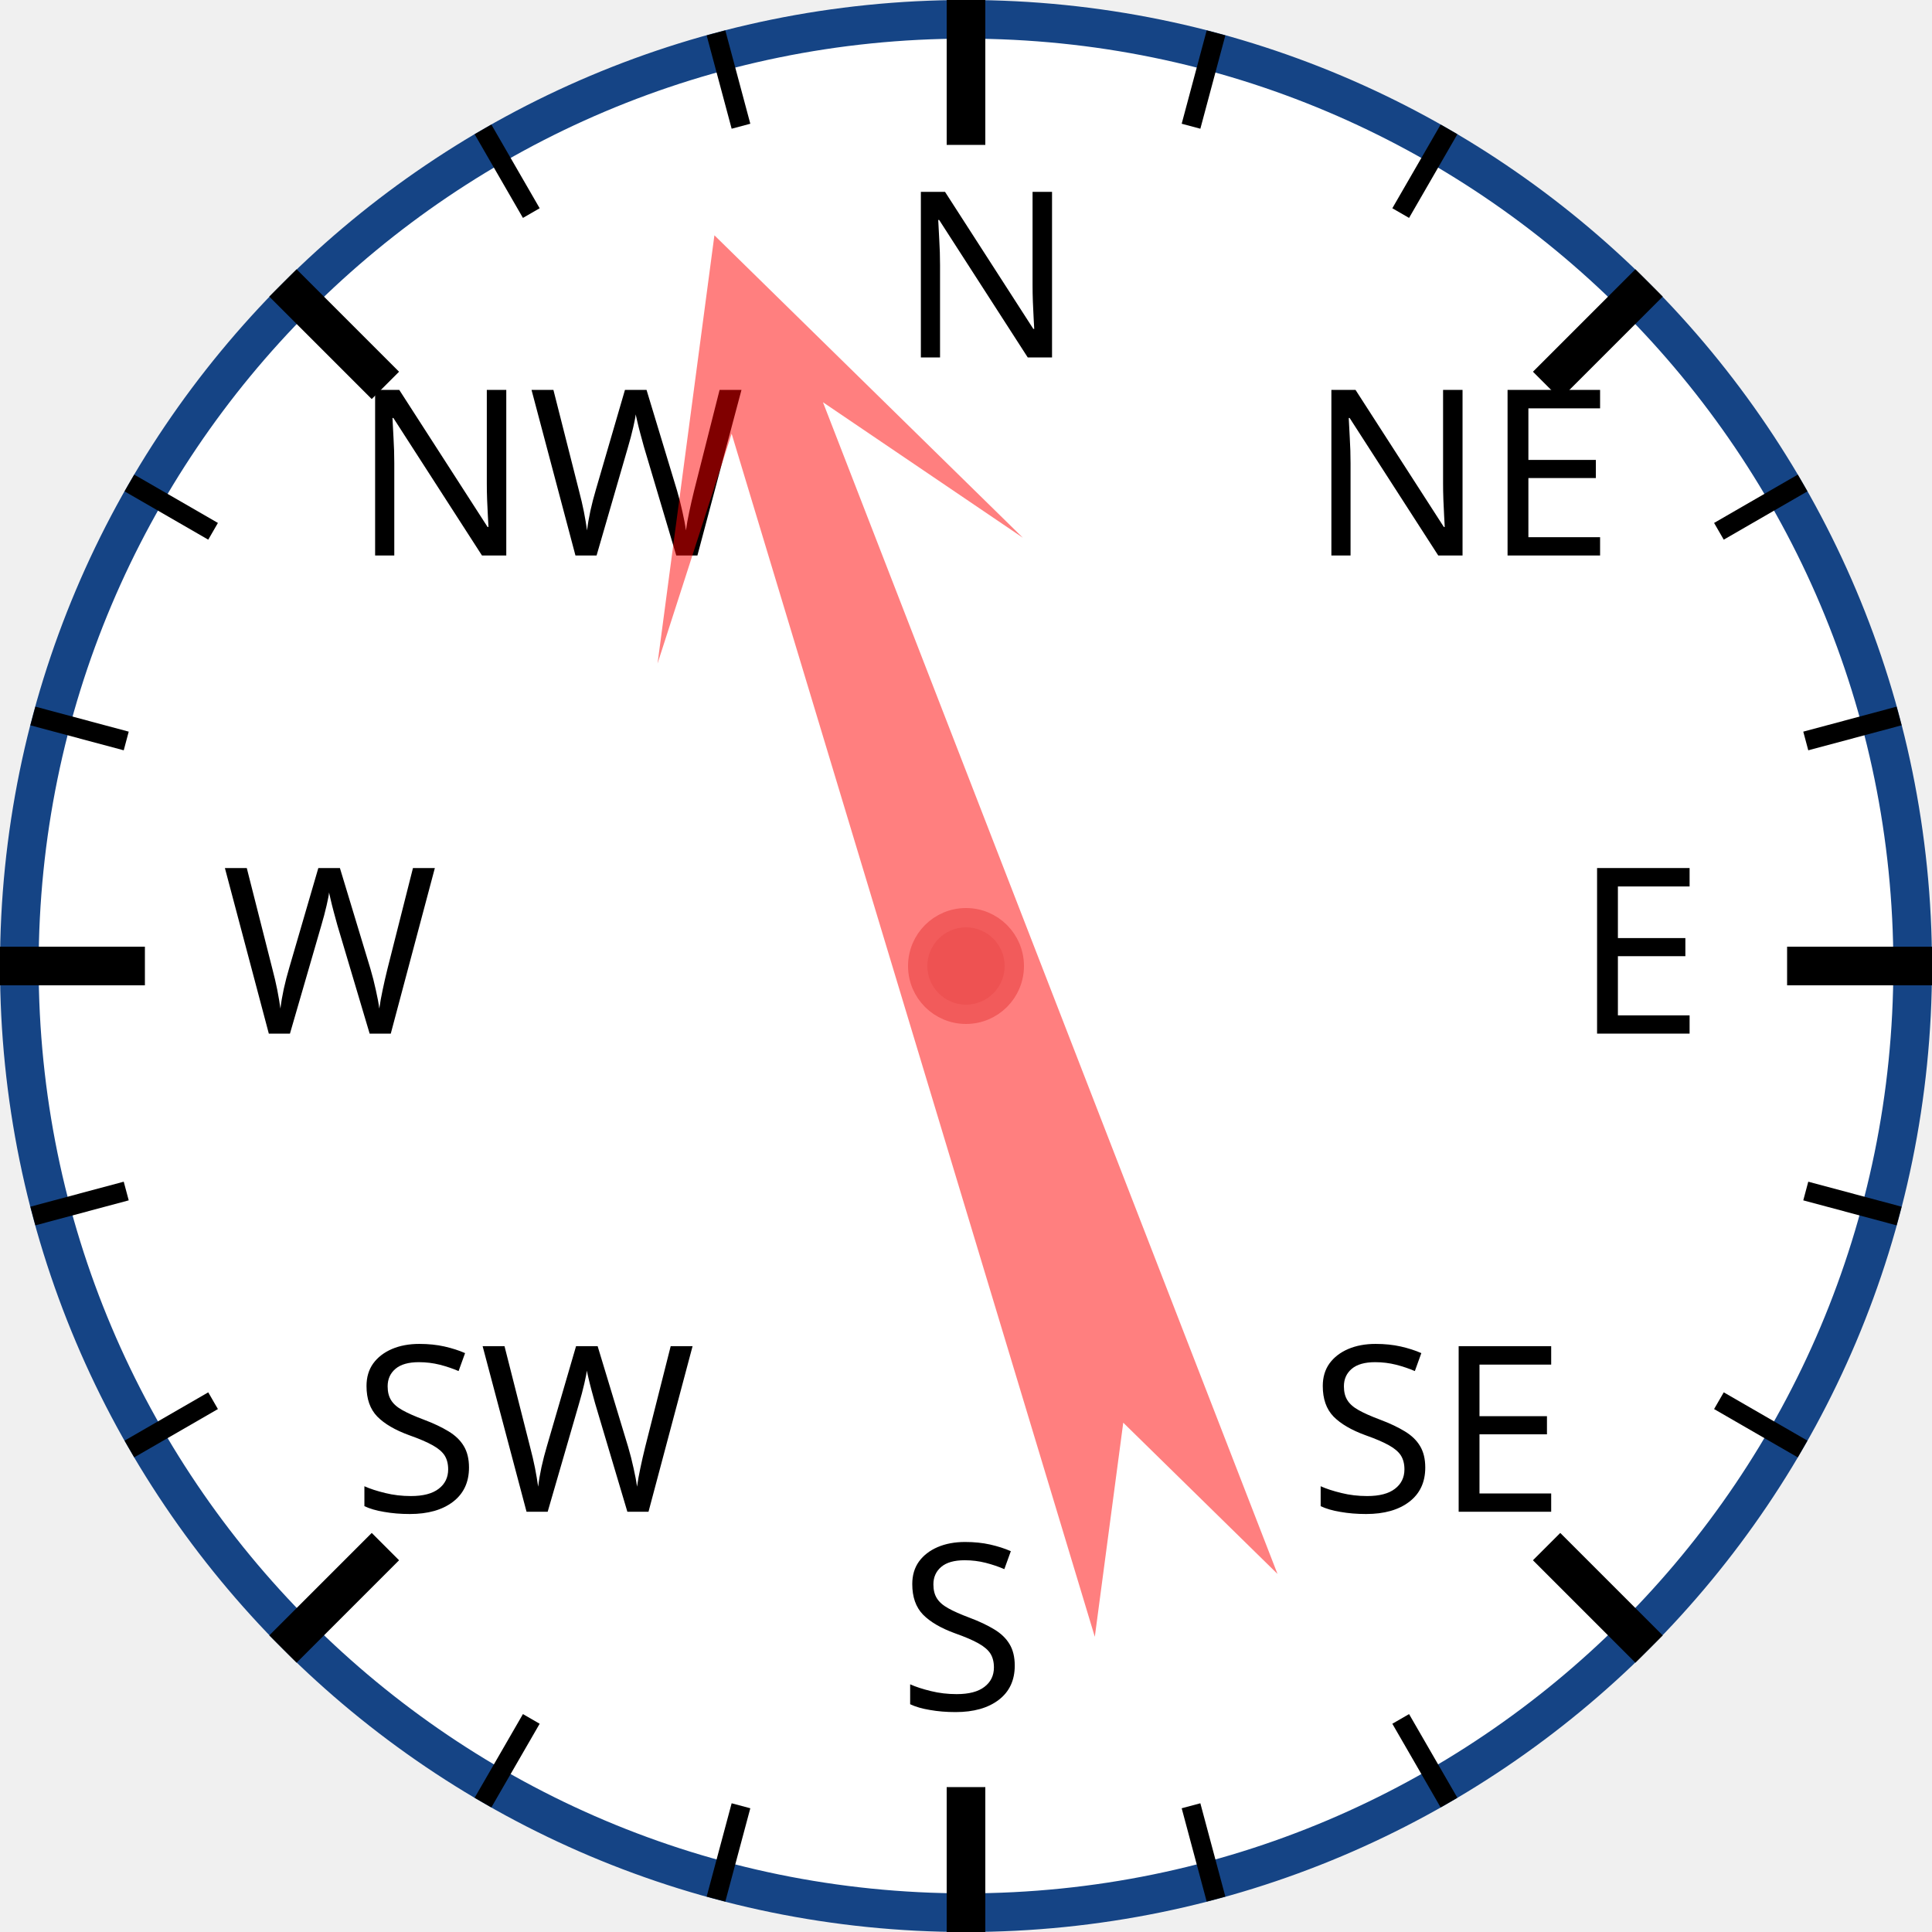
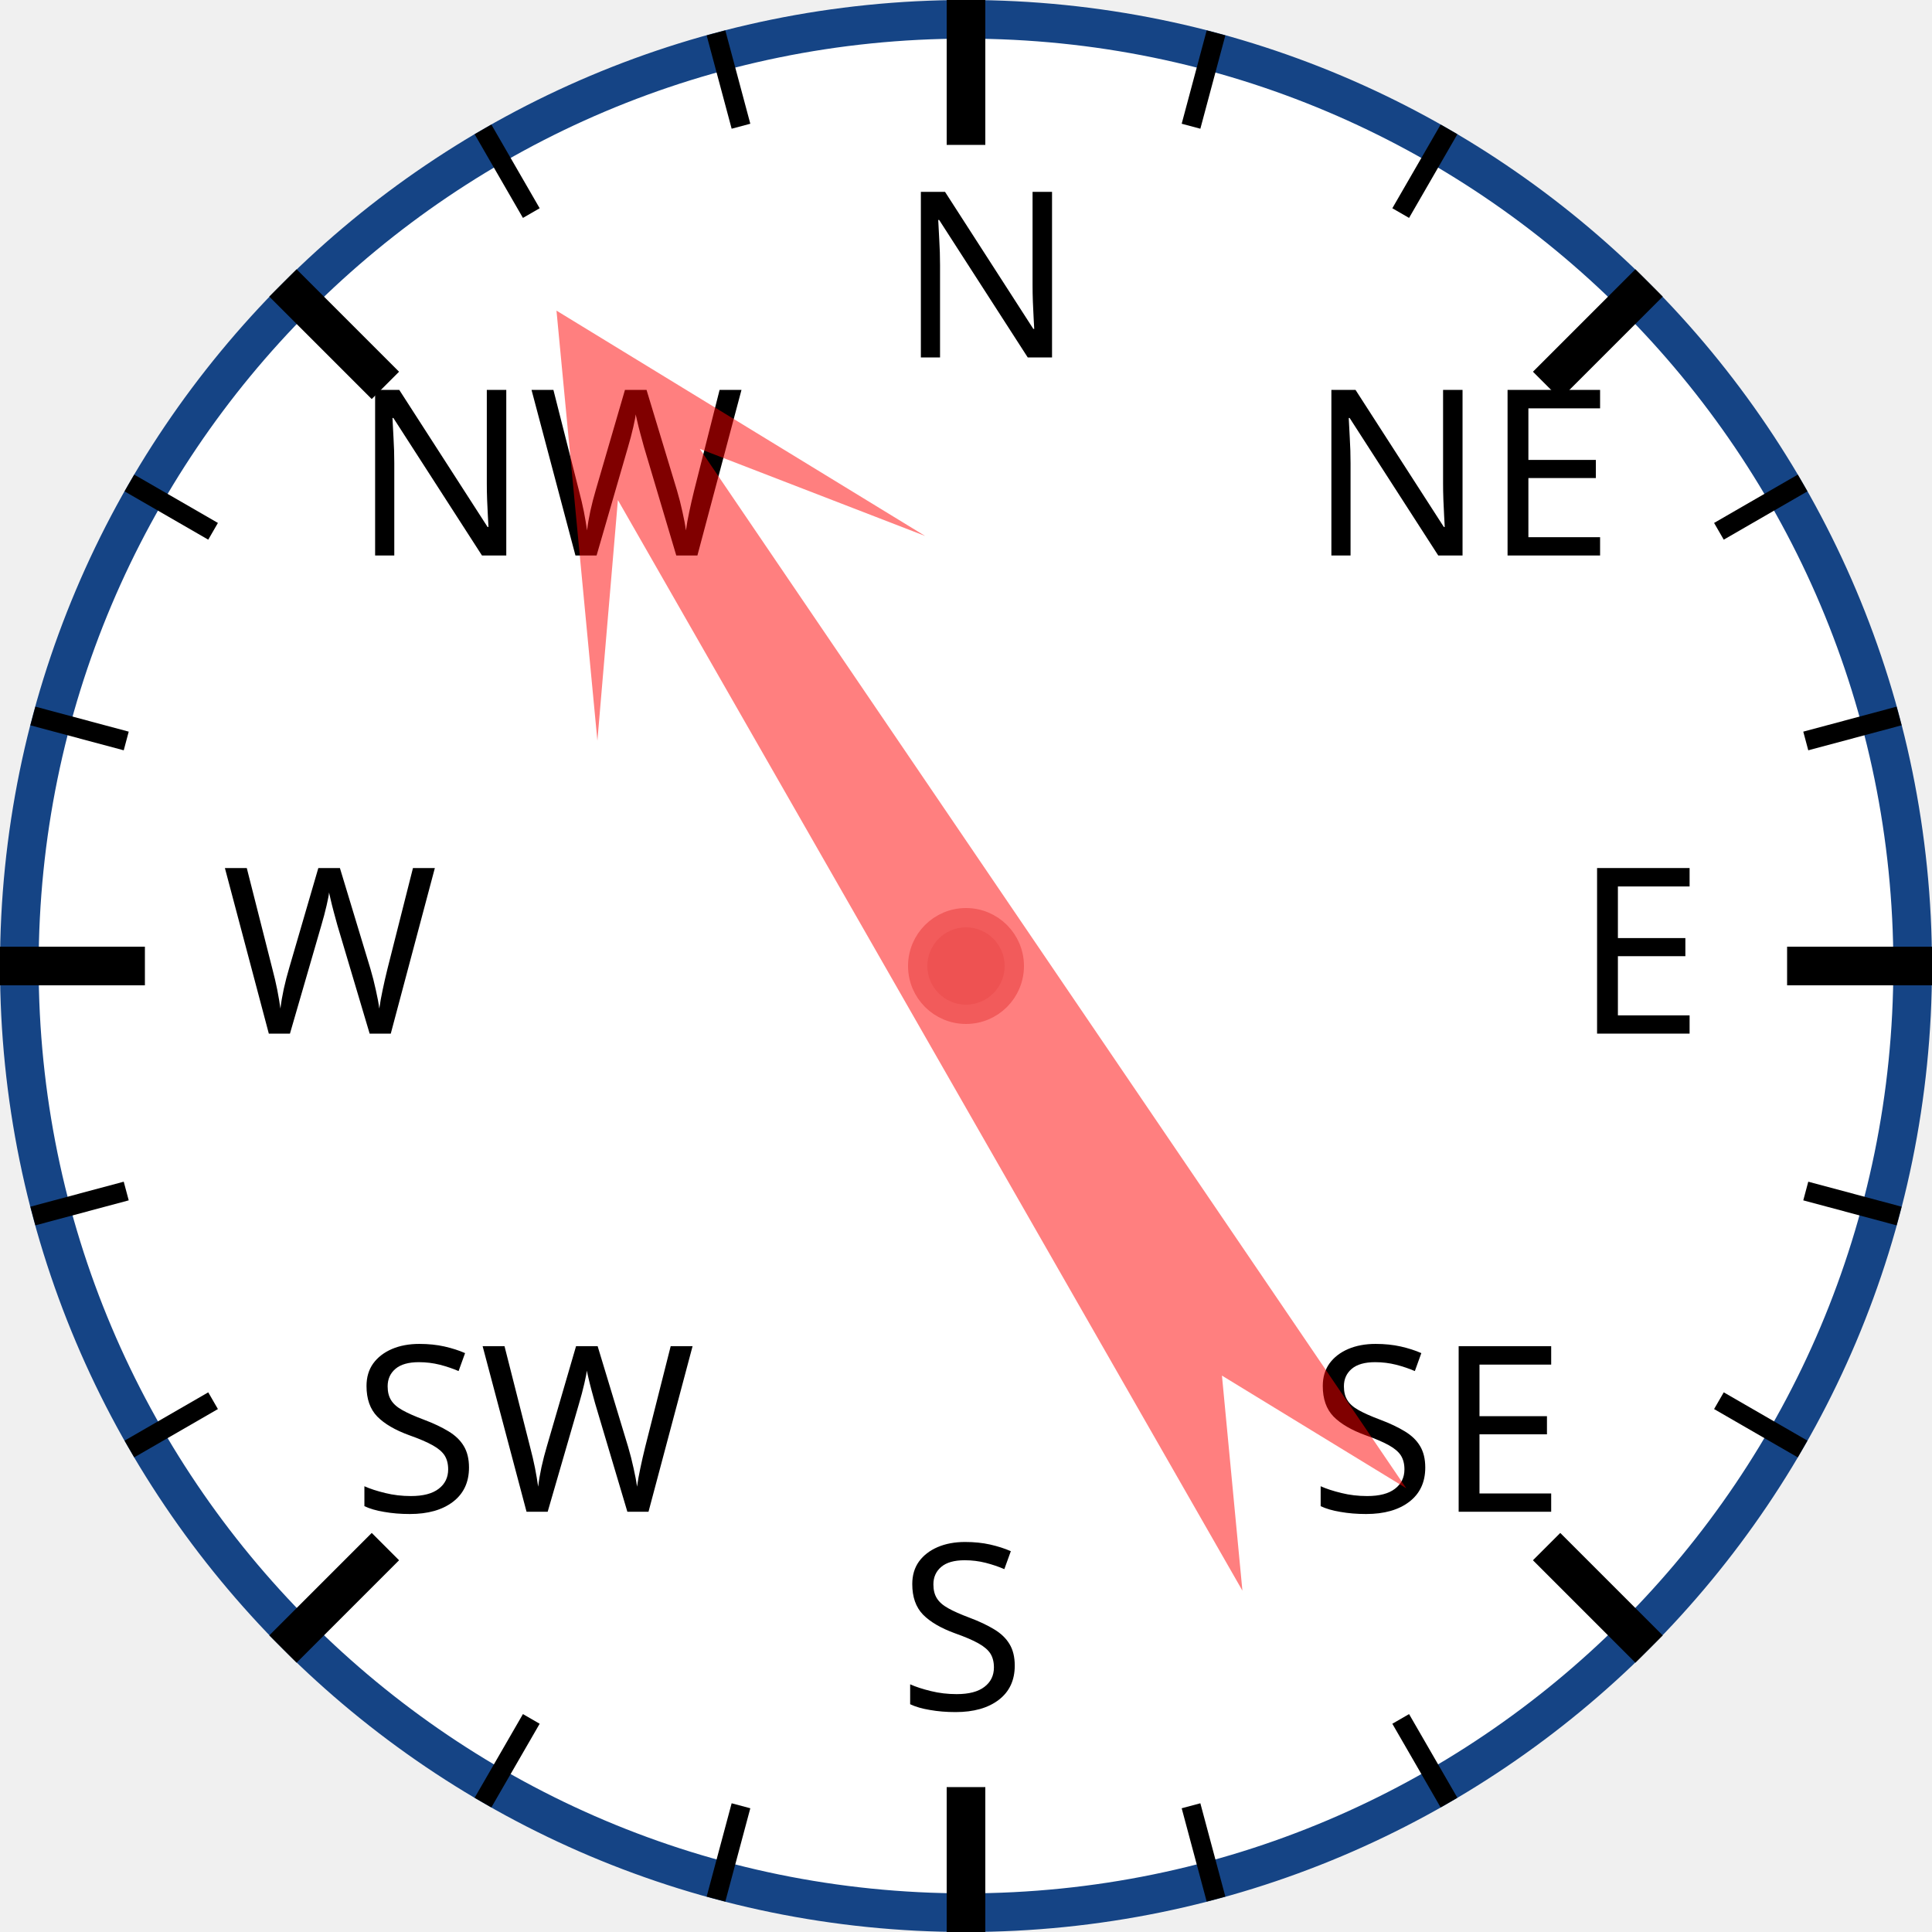
<svg xmlns="http://www.w3.org/2000/svg" width="120px" height="120px" viewBox="0 0 200 200">
  <circle cx="100" cy="100" r="98" style="fill: white; stroke: #154485; stroke-width: 4;" />
  <text x="93.0" y="37.0" style="font-family: sans-serif; font-size: 18pt;">N</text>
  <line x1="100.0" y1="0.0" x2="100.0" y2="15.0" style="stroke: black; stroke-width: 4;" />
  <line x1="74.118" y1="3.407" x2="76.706" y2="13.067" style="stroke: black; stroke-width: 2;" />
  <line x1="50" y1="13.397" x2="55" y2="22.058" style="stroke: black; stroke-width: 2;" />
  <text x="36.503" y="57.503" style="font-family: sans-serif; font-size: 18pt;">NW</text>
  <line x1="29.289" y1="29.289" x2="39.896" y2="39.896" style="stroke: black; stroke-width: 4;" />
  <line x1="13.397" y1="50" x2="22.058" y2="55" style="stroke: black; stroke-width: 2;" />
  <line x1="3.407" y1="74.118" x2="13.067" y2="76.706" style="stroke: black; stroke-width: 2;" />
  <text x="23.0" y="107.0" style="font-family: sans-serif; font-size: 18pt;">W</text>
  <line x1="0.0" y1="100.0" x2="15.0" y2="100.0" style="stroke: black; stroke-width: 4;" />
  <line x1="3.407" y1="125.882" x2="13.067" y2="123.294" style="stroke: black; stroke-width: 2;" />
  <line x1="13.397" y1="150" x2="22.058" y2="145" style="stroke: black; stroke-width: 2;" />
  <text x="36.503" y="156.497" style="font-family: sans-serif; font-size: 18pt;">SW</text>
  <line x1="29.289" y1="170.711" x2="39.896" y2="160.104" style="stroke: black; stroke-width: 4;" />
  <line x1="50" y1="186.603" x2="55" y2="177.942" style="stroke: black; stroke-width: 2;" />
  <line x1="74.118" y1="196.593" x2="76.706" y2="186.933" style="stroke: black; stroke-width: 2;" />
  <text x="93" y="177.0" style="font-family: sans-serif; font-size: 18pt;">S</text>
  <line x1="100" y1="200.0" x2="100" y2="185.0" style="stroke: black; stroke-width: 4;" />
  <line x1="125.882" y1="196.593" x2="123.294" y2="186.933" style="stroke: black; stroke-width: 2;" />
  <line x1="150.0" y1="186.603" x2="145.0" y2="177.942" style="stroke: black; stroke-width: 2;" />
  <text x="135.497" y="156.497" style="font-family: sans-serif; font-size: 18pt;">SE</text>
  <line x1="170.711" y1="170.711" x2="160.104" y2="160.104" style="stroke: black; stroke-width: 4;" />
  <line x1="186.603" y1="150" x2="177.942" y2="145" style="stroke: black; stroke-width: 2;" />
  <line x1="196.593" y1="125.882" x2="186.933" y2="123.294" style="stroke: black; stroke-width: 2;" />
  <text x="163.0" y="107" style="font-family: sans-serif; font-size: 18pt;">E</text>
  <line x1="200.0" y1="100" x2="185.0" y2="100" style="stroke: black; stroke-width: 4;" />
  <line x1="196.593" y1="74.118" x2="186.933" y2="76.706" style="stroke: black; stroke-width: 2;" />
  <line x1="186.603" y1="50" x2="177.942" y2="55" style="stroke: black; stroke-width: 2;" />
  <text x="135.497" y="57.503" style="font-family: sans-serif; font-size: 18pt;">NE</text>
  <line x1="170.711" y1="29.289" x2="160.104" y2="39.896" style="stroke: black; stroke-width: 4;" />
  <line x1="150" y1="13.397" x2="145" y2="22.058" style="stroke: black; stroke-width: 2;" />
  <line x1="125.882" y1="3.407" x2="123.294" y2="13.067" style="stroke: black; stroke-width: 2;" />
-   <polygon points="100 20 120 60 105 40 110 170 100 150 90 170 95 40 80 60" style="fill: red; fill-opacity: 0.5;" transform="rotate(341,100,100)" />
+   <polygon points="100 20 120 60 105 40 110 170 100 150 90 170 95 40 80 60" style="fill: red; fill-opacity: 0.5;" transform="rotate(328,100,100)" />
  <circle cx="100" cy="100" r="5" style="fill: #EE5252; stroke: #F25B5B; stroke-width: 2;" />
</svg>
